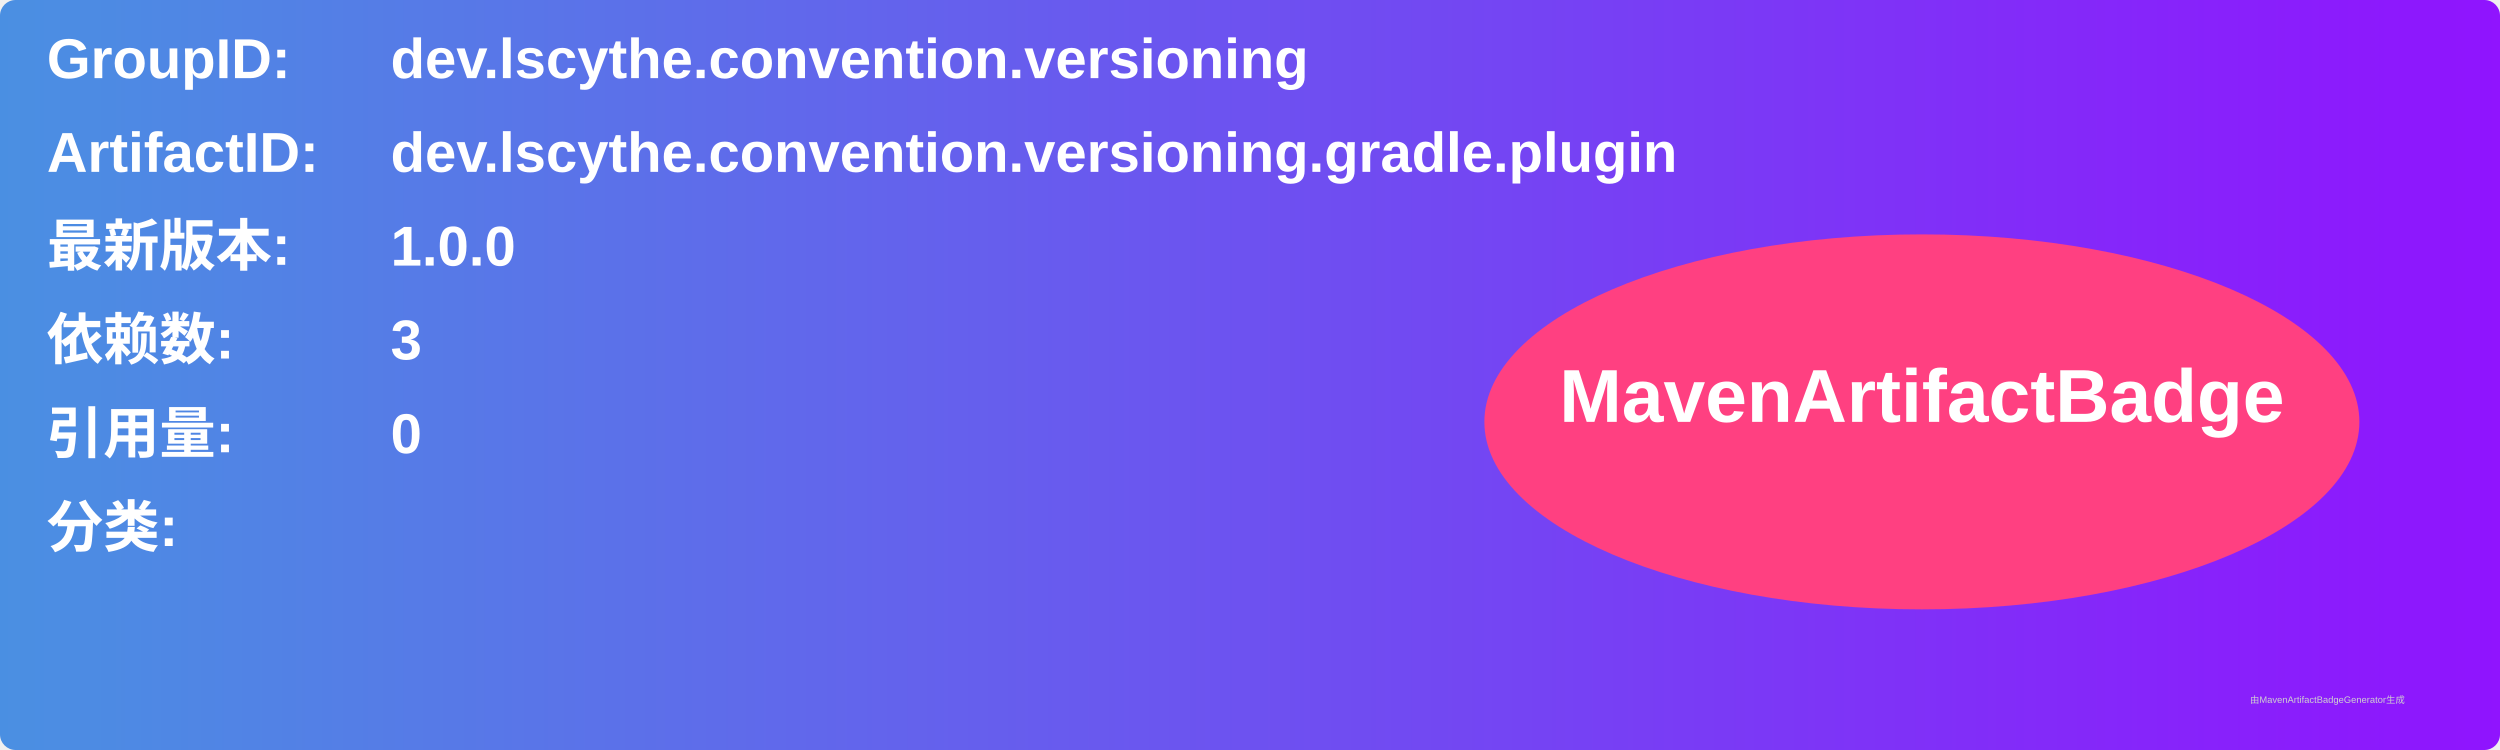
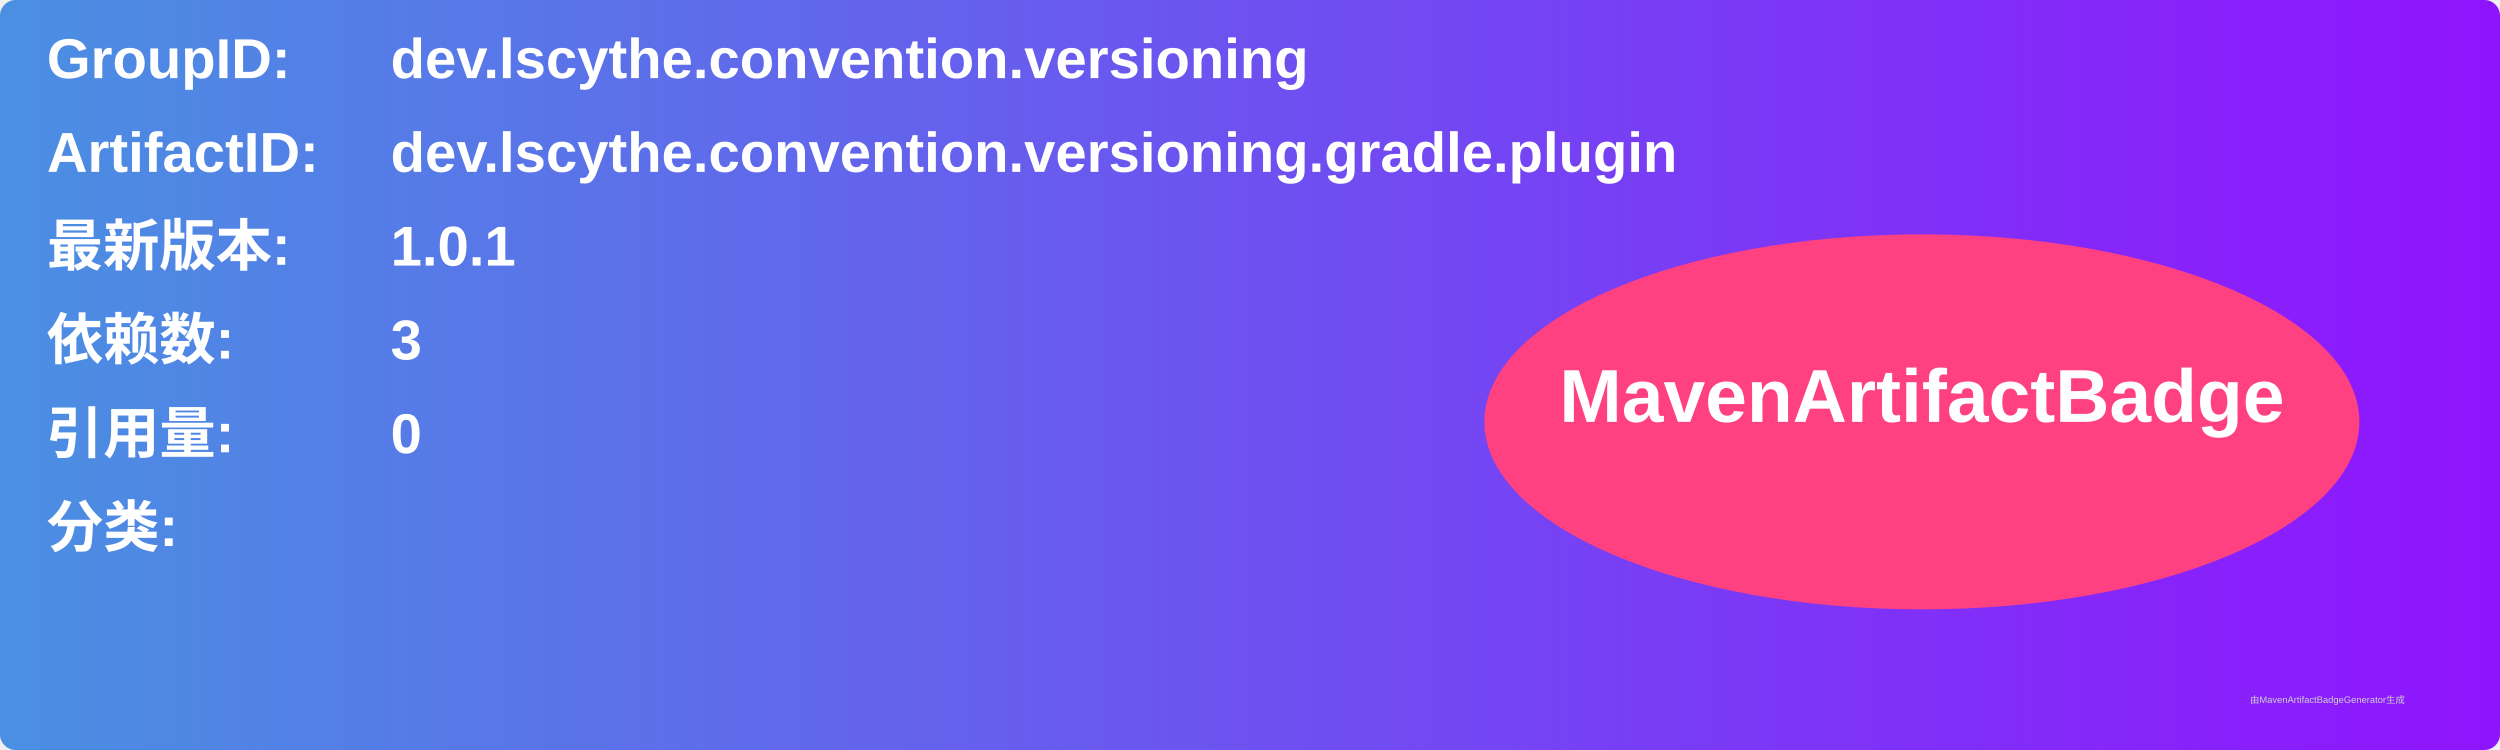
<svg xmlns="http://www.w3.org/2000/svg" width="800" height="240" viewBox="0 0 800 240">
  <linearGradient id="grad" x1="0%" y1="0%" x2="100%" y2="0%">
    <stop offset="0%" stop-color="#4a90e2" />
    <stop offset="100%" stop-color="#9013fe" />
  </linearGradient>
  <rect width="100%" height="100%" rx="5" ry="5" fill="url(#grad)" />
  <g transform="translate(15, 15)">
    <text x="0" y="10" font-family="Arial" font-size="18" fill="white" font-weight="bold" width="260">GroupID:</text>
    <text x="110" y="10" font-family="Arial" font-size="18" fill="white" font-weight="bold" width="460">dev.lscythe.convention.versioning</text>
    <text x="0" y="40" font-family="Arial" font-size="18" fill="white" font-weight="bold" width="260">ArtifactID:</text>
    <text x="110" y="40" font-family="Arial" font-size="18" fill="white" font-weight="bold" width="460">dev.lscythe.convention.versioning.gradle.plugin</text>
    <text x="0" y="70" font-family="Arial" font-size="18" fill="white" font-weight="bold">最新版本:</text>
    <text x="110" y="70" font-family="Arial" font-size="18" fill="white" font-weight="bold">
-       <tspan font-weight="bold">1.0.0</tspan>
+       <tspan font-weight="bold">1.0.1</tspan>
    </text>
    <text x="0" y="100" font-family="Arial" font-size="18" fill="white" font-weight="bold">依赖数: </text>
    <text x="110" y="100" font-family="Arial" font-size="18" fill="white">
      <tspan font-weight="bold">3</tspan>
    </text>
    <text x="0" y="130" font-family="Arial" font-size="18" fill="white" font-weight="bold">引用量: </text>
    <text x="110" y="130" font-family="Arial" font-size="18" fill="white">
      <tspan font-weight="bold">0</tspan>
    </text>
    <text x="0" y="160" font-family="Arial" font-size="18" fill="white" font-weight="bold">分类:</text>
    <text x="10" y="190" font-family="Arial" font-size="10" fill="white">
      <tspan font-weight="bold" />
    </text>
    <ellipse cx="600" cy="120" rx="140" ry="60" fill="#ff4081" />
    <text x="600" y="120" text-anchor="middle" font-family="Arial" font-size="24" fill="white" font-weight="bold">MavenArtifactBadge</text>
  </g>
  <text x="720" y="225" font-family="Arial" font-size="3" fill="#d0d0d0">由MavenArtifactBadgeGenerator生成</text>
</svg>
